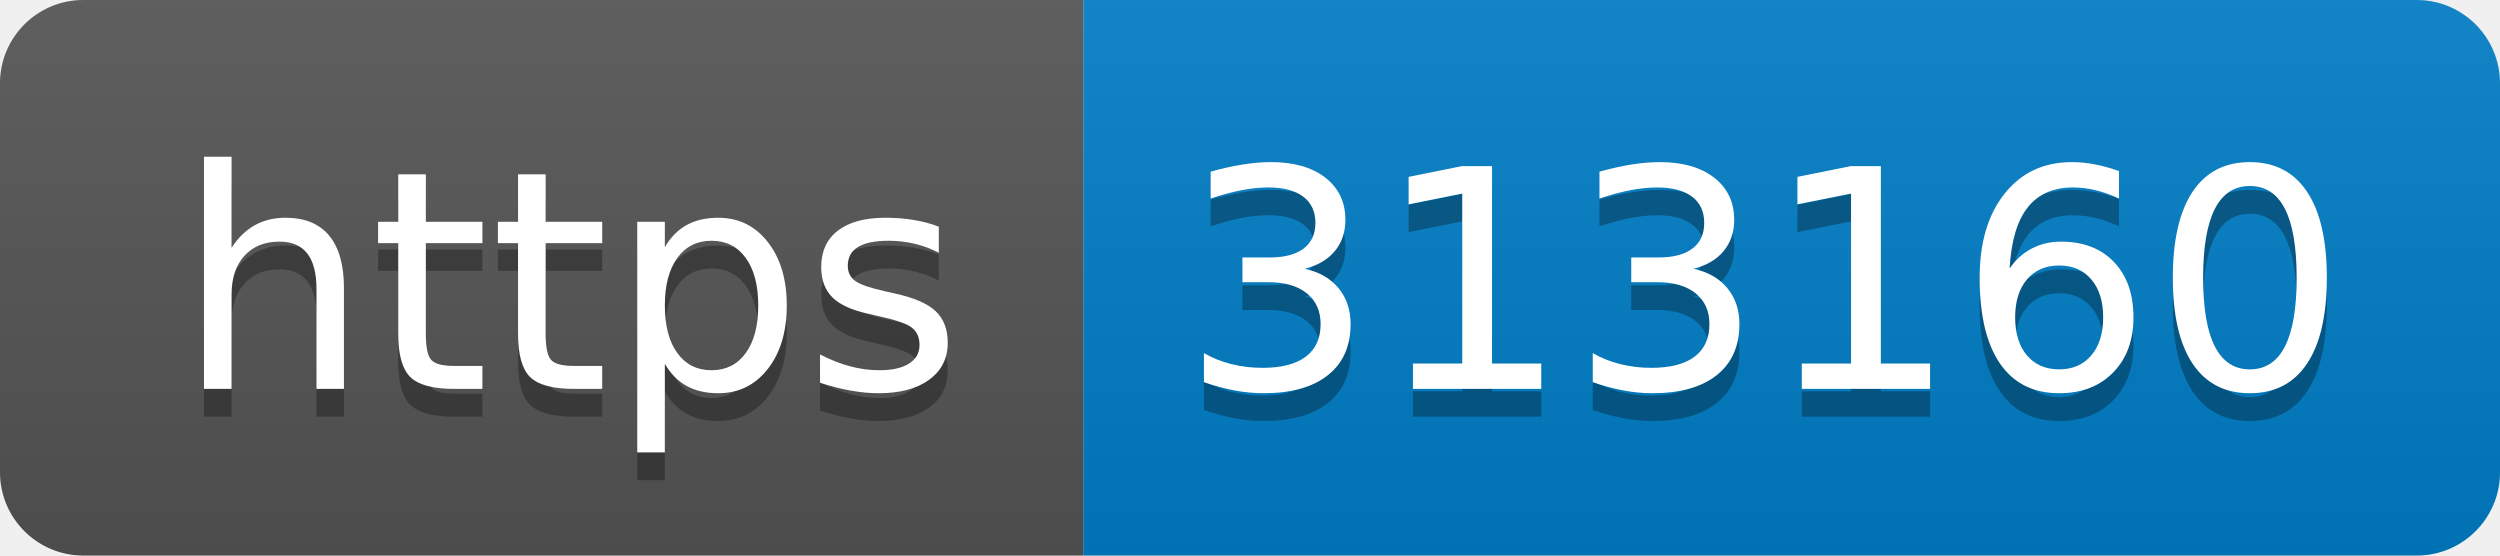
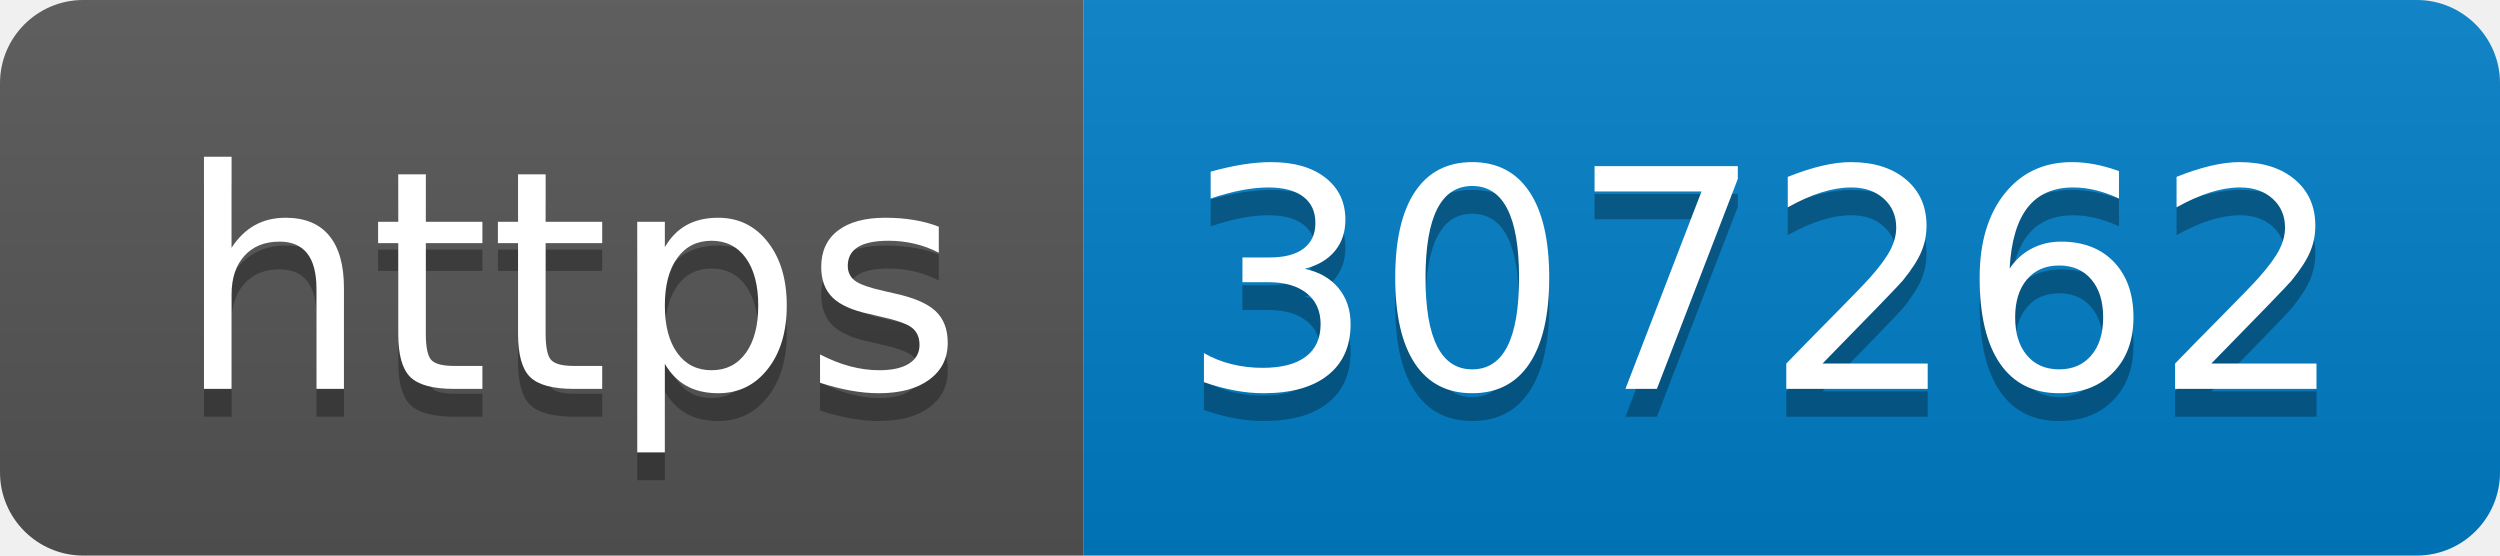
- <svg xmlns="http://www.w3.org/2000/svg" width="90" height="20" role="img" aria-label="https: 313160">
+ <svg xmlns="http://www.w3.org/2000/svg" width="90" height="20" role="img" aria-label="https: 307262">
  <linearGradient id="s" x2="0" y2="100%">
    <stop offset="0" stop-color="#bbb" stop-opacity=".1" />
    <stop offset="1" stop-opacity=".1" />
  </linearGradient>
  <clipPath id="r">
    <rect width="90" height="20" rx="3" fill="#fff" />
  </clipPath>
  <g clip-path="url(#r)">
    <rect width="39" height="20" fill="#555" />
    <rect x="39" width="51" height="20" fill="#007ec6" />
    <rect width="90" height="20" fill="url(#s)" />
  </g>
  <g fill="#fff" text-anchor="middle" font-family="Verdana,Geneva,DejaVu Sans,sans-serif" text-rendering="geometricPrecision" font-size="110">
    <text aria-hidden="true" x="205" y="150" fill="#010101" fill-opacity=".3" transform="scale(.1)" textLength="290">https</text>
    <text x="205" y="140" transform="scale(.1)" fill="#fff" textLength="290">https</text>
-     <text aria-hidden="true" x="635" y="150" fill="#010101" fill-opacity=".3" transform="scale(.1)" textLength="410">313160</text>
-     <text x="635" y="140" transform="scale(.1)" fill="#fff" textLength="410">313160</text>
+     <text aria-hidden="true" x="635" y="150" fill="#010101" fill-opacity=".3" transform="scale(.1)" textLength="410">307262</text>
+     <text x="635" y="140" transform="scale(.1)" fill="#fff" textLength="410">307262</text>
  </g>
</svg>
